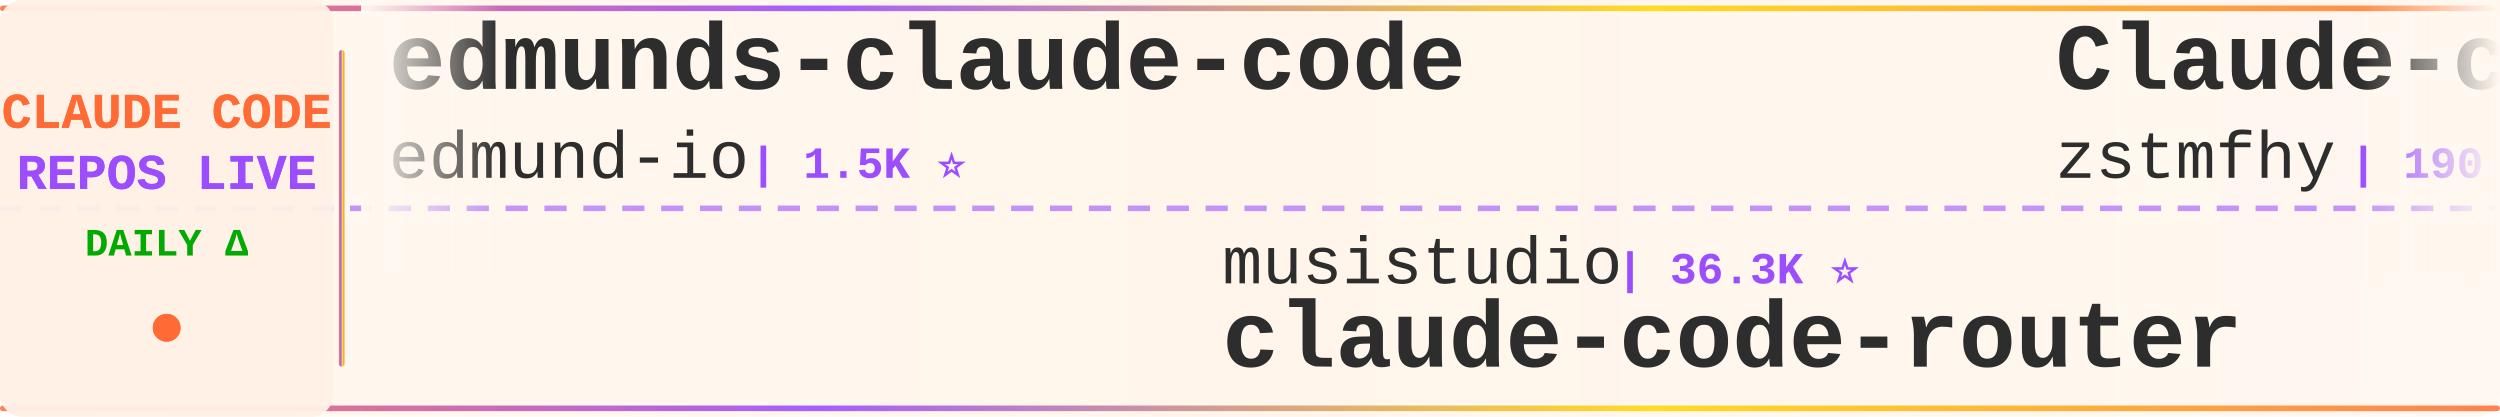
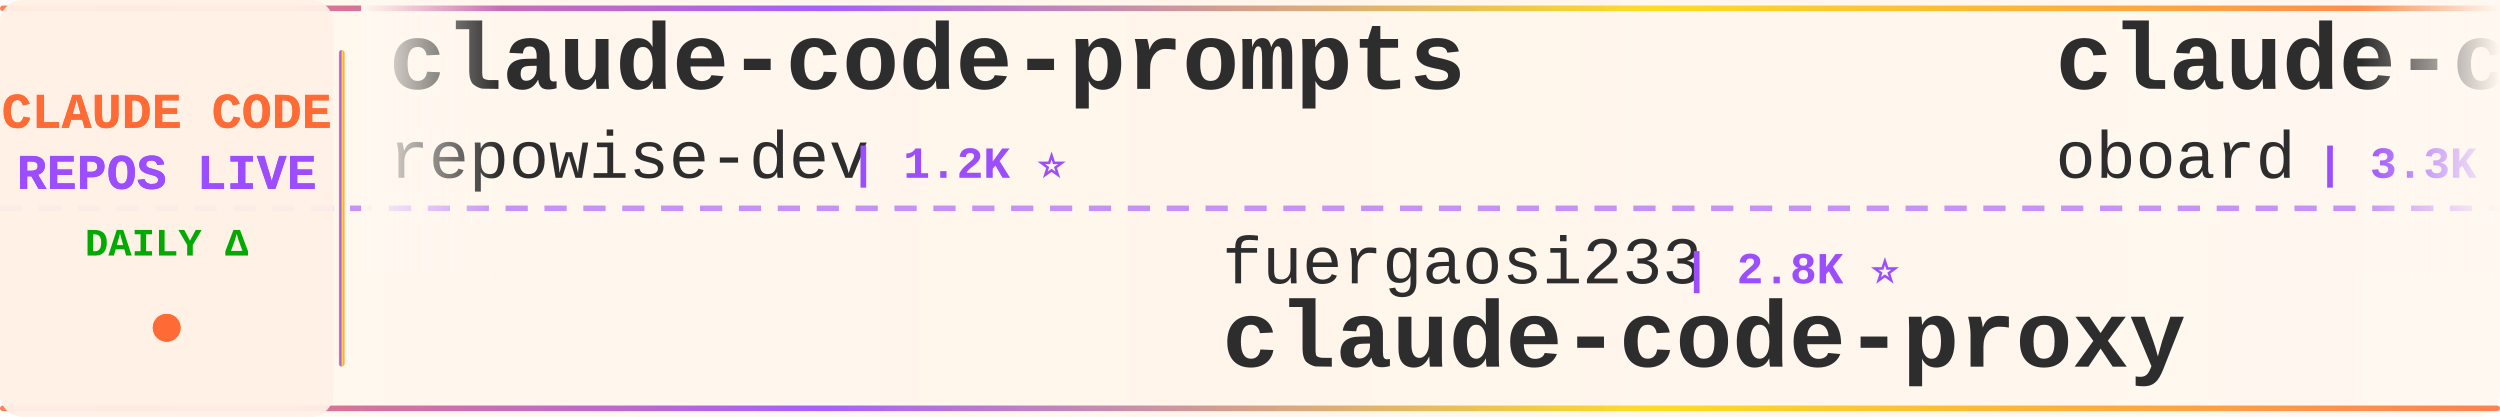
<svg xmlns="http://www.w3.org/2000/svg" width="900" height="150">
  <defs>
    <linearGradient id="tickerBg" x1="0%" y1="0%" x2="100%" y2="0%">
      <stop offset="0%" style="stop-color:#fff8f0;stop-opacity:0.98" />
      <stop offset="50%" style="stop-color:#fff5eb;stop-opacity:1" />
      <stop offset="100%" style="stop-color:#fff8f0;stop-opacity:0.98" />
    </linearGradient>
    <linearGradient id="borderGrad" x1="0%" y1="0%" x2="100%" y2="0%">
      <stop offset="0%" style="stop-color:#FF6B35;stop-opacity:0.85">
        <animate attributeName="stop-opacity" values="0.85;1;0.85" dur="2s" repeatCount="indefinite" />
      </stop>
      <stop offset="33%" style="stop-color:#9C4EFF;stop-opacity:0.9">
        <animate attributeName="stop-opacity" values="0.9;1;0.9" dur="2.2s" repeatCount="indefinite" />
      </stop>
      <stop offset="66%" style="stop-color:#FFD700;stop-opacity:0.85">
        <animate attributeName="stop-opacity" values="0.85;1;0.85" dur="1.8s" repeatCount="indefinite" />
      </stop>
      <stop offset="100%" style="stop-color:#FF6B35;stop-opacity:0.85">
        <animate attributeName="stop-opacity" values="0.85;1;0.85" dur="2s" repeatCount="indefinite" />
      </stop>
    </linearGradient>
    <filter id="textGlow">
      <feGaussianBlur stdDeviation="0.15" result="coloredBlur" />
      <feMerge>
        <feMergeNode in="coloredBlur" />
        <feMergeNode in="SourceGraphic" />
      </feMerge>
    </filter>
    <filter id="metricGlow">
      <feGaussianBlur stdDeviation="0.2" result="coloredBlur" />
      <feMerge>
        <feMergeNode in="coloredBlur" />
        <feMergeNode in="SourceGraphic" />
      </feMerge>
    </filter>
    <linearGradient id="leftFade" x1="0%" y1="0%" x2="100%" y2="0%">
      <stop offset="0%" style="stop-color:#fff8f0;stop-opacity:1" />
      <stop offset="100%" style="stop-color:#fff8f0;stop-opacity:0" />
    </linearGradient>
    <linearGradient id="rightFade" x1="0%" y1="0%" x2="100%" y2="0%">
      <stop offset="0%" style="stop-color:#fff8f0;stop-opacity:0" />
      <stop offset="100%" style="stop-color:#fff8f0;stop-opacity:1" />
    </linearGradient>
  </defs>
  <rect width="900" height="150" fill="url(#tickerBg)" rx="8" />
  <rect x="0" y="2" width="900" height="2" fill="url(#borderGrad)" rx="1" />
  <rect x="0" y="146" width="900" height="2" fill="url(#borderGrad)" rx="1" />
  <line x1="0" y1="75" x2="900" y2="75" stroke="#9C4EFF" stroke-width="2" stroke-dasharray="8 6" opacity="0.6" />
  <rect x="0" y="0" width="120" height="150" fill="#fff0e6" opacity="0.95" rx="8" />
  <text x="60" y="46" font-family="'Courier New', monospace" font-size="18" font-weight="bold" fill="#FF6B35" text-anchor="middle" filter="url(#textGlow)">
    CLAUDE CODE
  </text>
  <text x="60" y="68" font-family="'Courier New', monospace" font-size="18" font-weight="bold" fill="#9C4EFF" text-anchor="middle" filter="url(#textGlow)">
    REPOS LIVE
  </text>
  <text x="60" y="92" font-family="'Courier New', monospace" font-size="14" font-weight="bold" fill="#00aa00" text-anchor="middle">
    DAILY Δ
  </text>
  <circle cx="60" cy="118" r="5" fill="#FF6B35" filter="url(#metricGlow)">
    <animate attributeName="r" values="4;6;4" dur="1.5s" repeatCount="indefinite" />
    <animate attributeName="opacity" values="0.6;1;0.6" dur="1.5s" repeatCount="indefinite" />
  </circle>
  <rect x="122" y="18" width="2" height="114" fill="url(#borderGrad)" rx="1" />
  <clipPath id="tickerClip">
    <rect x="130" y="0" width="770" height="150" />
  </clipPath>
  <g clip-path="url(#tickerClip)">
    <g id="tickerItems">
      <animateTransform attributeName="transform" attributeType="XML" type="translate" from="0 0" to="-3000 0" dur="54s" repeatCount="indefinite" />
      <g transform="translate(0, 0)">
-         <text x="140" y="32" font-family="'Courier New', monospace" font-size="34" font-weight="bold" fill="#2d2d2d">edmunds-claude-code</text>
-         <text x="140" y="64" font-family="'Courier New', monospace" font-size="24" font-weight="normal" fill="#2d2d2d" opacity="1.0">edmund-io</text>
-         <text x="270" y="64" font-family="'Courier New', monospace" font-size="16" font-weight="bold" fill="#9C4EFF"> | 1.5K ⭐</text>
+         <text x="140" y="32" font-family="'Courier New', monospace" font-size="34" font-weight="bold" fill="#2d2d2d">claude-code-prompts</text>
+         <text x="140" y="64" font-family="'Courier New', monospace" font-size="24" font-weight="normal" fill="#2d2d2d" opacity="1.0">repowise-dev</text>
+         <text x="306" y="64" font-family="'Courier New', monospace" font-size="16" font-weight="bold" fill="#9C4EFF"> | 1.2K ⭐</text>
      </g>
      <g transform="translate(300, 0)">
-         <text x="140" y="102" font-family="'Courier New', monospace" font-size="24" font-weight="normal" fill="#2d2d2d" opacity="1.0">musistudio</text>
-         <text x="282" y="102" font-family="'Courier New', monospace" font-size="16" font-weight="bold" fill="#9C4EFF"> | 36.3K ⭐</text>
-         <text x="140" y="132" font-family="'Courier New', monospace" font-size="34" font-weight="bold" fill="#2d2d2d">claude-code-router</text>
+         <text x="140" y="102" font-family="'Courier New', monospace" font-size="24" font-weight="normal" fill="#2d2d2d" opacity="1.0">fuergaosi233</text>
+         <text x="306" y="102" font-family="'Courier New', monospace" font-size="16" font-weight="bold" fill="#9C4EFF"> | 2.8K ⭐</text>
+         <text x="140" y="132" font-family="'Courier New', monospace" font-size="34" font-weight="bold" fill="#2d2d2d">claude-code-proxy</text>
      </g>
      <g transform="translate(600, 0)">
-         <text x="140" y="32" font-family="'Courier New', monospace" font-size="34" font-weight="bold" fill="#2d2d2d">Claude-code</text>
-         <text x="140" y="64" font-family="'Courier New', monospace" font-size="24" font-weight="normal" fill="#2d2d2d" opacity="1.0">zstmfhy</text>
-         <text x="246" y="64" font-family="'Courier New', monospace" font-size="16" font-weight="bold" fill="#9C4EFF"> | 190 ⭐</text>
+         <text x="140" y="32" font-family="'Courier New', monospace" font-size="34" font-weight="bold" fill="#2d2d2d">claude-code-rev</text>
+         <text x="140" y="64" font-family="'Courier New', monospace" font-size="24" font-weight="normal" fill="#2d2d2d" opacity="1.0">oboard</text>
+         <text x="234" y="64" font-family="'Courier New', monospace" font-size="16" font-weight="bold" fill="#9C4EFF"> | 3.3K ⭐</text>
      </g>
      <g transform="translate(900, 0)">
        <text x="140" y="102" font-family="'Courier New', monospace" font-size="24" font-weight="normal" fill="#2d2d2d" opacity="1.0">ding113</text>
-         <text x="246" y="102" font-family="'Courier New', monospace" font-size="16" font-weight="bold" fill="#9C4EFF"> | 3.3K ⭐ +1</text>
+         <text x="246" y="102" font-family="'Courier New', monospace" font-size="16" font-weight="bold" fill="#9C4EFF"> | 3.3K ⭐</text>
        <text x="140" y="132" font-family="'Courier New', monospace" font-size="34" font-weight="bold" fill="#2d2d2d">claude-code-hub</text>
      </g>
      <g transform="translate(1200, 0)">
-         <text x="140" y="32" font-family="'Courier New', monospace" font-size="34" font-weight="bold" fill="#2d2d2d">claude-coder</text>
-         <text x="140" y="64" font-family="'Courier New', monospace" font-size="24" font-weight="normal" fill="#2d2d2d" opacity="1.0">kodu-ai</text>
-         <text x="246" y="64" font-family="'Courier New', monospace" font-size="16" font-weight="bold" fill="#9C4EFF"> | 5.3K ⭐</text>
+         <text x="140" y="32" font-family="'Courier New', monospace" font-size="34" font-weight="bold" fill="#2d2d2d">claude-code-source</text>
+         <text x="140" y="64" font-family="'Courier New', monospace" font-size="24" font-weight="normal" fill="#2d2d2d" opacity="1.0">AprilNEA</text>
+         <text x="258" y="64" font-family="'Courier New', monospace" font-size="16" font-weight="bold" fill="#9C4EFF"> | 392 ⭐</text>
      </g>
      <g transform="translate(1500, 0)">
-         <text x="140" y="102" font-family="'Courier New', monospace" font-size="24" font-weight="normal" fill="#2d2d2d" opacity="1.0">anthropics</text>
-         <text x="282" y="102" font-family="'Courier New', monospace" font-size="16" font-weight="bold" fill="#9C4EFF"> | 165.2K ⭐ +31</text>
-         <text x="140" y="132" font-family="'Courier New', monospace" font-size="34" font-weight="bold" fill="#2d2d2d">skills</text>
+         <text x="140" y="102" font-family="'Courier New', monospace" font-size="24" font-weight="normal" fill="#2d2d2d" opacity="1.0">luyao618</text>
+         <text x="258" y="102" font-family="'Courier New', monospace" font-size="16" font-weight="bold" fill="#9C4EFF"> | 1.6K ⭐</text>
+         <text x="140" y="132" font-family="'Courier New', monospace" font-size="34" font-weight="bold" fill="#2d2d2d">Claude-Code-Source-Study</text>
      </g>
      <g transform="translate(1800, 0)">
-         <text x="140" y="32" font-family="'Courier New', monospace" font-size="34" font-weight="bold" fill="#2d2d2d">claude-code-analysis</text>
-         <text x="140" y="64" font-family="'Courier New', monospace" font-size="24" font-weight="normal" fill="#2d2d2d" opacity="1.0">liuup</text>
-         <text x="222" y="64" font-family="'Courier New', monospace" font-size="16" font-weight="bold" fill="#9C4EFF"> | 3.7K ⭐ +2</text>
+         <text x="140" y="32" font-family="'Courier New', monospace" font-size="34" font-weight="bold" fill="#2d2d2d">ECC</text>
+         <text x="140" y="64" font-family="'Courier New', monospace" font-size="24" font-weight="normal" fill="#2d2d2d" opacity="1.0">affaan-m</text>
+         <text x="258" y="64" font-family="'Courier New', monospace" font-size="16" font-weight="bold" fill="#9C4EFF"> | 236.0K ⭐ +76</text>
      </g>
      <g transform="translate(2100, 0)">
-         <text x="140" y="102" font-family="'Courier New', monospace" font-size="24" font-weight="normal" fill="#2d2d2d" opacity="1.0">AprilNEA</text>
-         <text x="258" y="102" font-family="'Courier New', monospace" font-size="16" font-weight="bold" fill="#9C4EFF"> | 392 ⭐</text>
-         <text x="140" y="132" font-family="'Courier New', monospace" font-size="34" font-weight="bold" fill="#2d2d2d">claude-code-source</text>
+         <text x="140" y="102" font-family="'Courier New', monospace" font-size="24" font-weight="normal" fill="#2d2d2d" opacity="1.0">xu-xiang</text>
+         <text x="258" y="102" font-family="'Courier New', monospace" font-size="16" font-weight="bold" fill="#9C4EFF"> | 1.8K ⭐ +1</text>
+         <text x="140" y="132" font-family="'Courier New', monospace" font-size="34" font-weight="bold" fill="#2d2d2d">everything-claude-code-z...</text>
      </g>
      <g transform="translate(2400, 0)">
-         <text x="140" y="32" font-family="'Courier New', monospace" font-size="34" font-weight="bold" fill="#2d2d2d">claude-code-tips</text>
-         <text x="140" y="64" font-family="'Courier New', monospace" font-size="24" font-weight="normal" fill="#2d2d2d" opacity="1.0">ykdojo</text>
-         <text x="234" y="64" font-family="'Courier New', monospace" font-size="16" font-weight="bold" fill="#9C4EFF"> | 9.5K ⭐ +2</text>
+         <text x="140" y="32" font-family="'Courier New', monospace" font-size="34" font-weight="bold" fill="#2d2d2d">Auto-claude-code-researc...</text>
+         <text x="140" y="64" font-family="'Courier New', monospace" font-size="24" font-weight="normal" fill="#2d2d2d" opacity="1.0">wanshuiyin</text>
+         <text x="282" y="64" font-family="'Courier New', monospace" font-size="16" font-weight="bold" fill="#9C4EFF"> | 14.0K ⭐ +6</text>
      </g>
      <g transform="translate(2700, 0)">
-         <text x="140" y="102" font-family="'Courier New', monospace" font-size="24" font-weight="normal" fill="#2d2d2d" opacity="1.0">darcyegb</text>
-         <text x="258" y="102" font-family="'Courier New', monospace" font-size="16" font-weight="bold" fill="#9C4EFF"> | 751 ⭐ +2</text>
-         <text x="140" y="132" font-family="'Courier New', monospace" font-size="34" font-weight="bold" fill="#2d2d2d">ClaudeCodeAgents</text>
+         <text x="140" y="102" font-family="'Courier New', monospace" font-size="24" font-weight="normal" fill="#2d2d2d" opacity="1.0">shanraisshan</text>
+         <text x="306" y="102" font-family="'Courier New', monospace" font-size="16" font-weight="bold" fill="#9C4EFF"> | 63.7K ⭐ +10</text>
+         <text x="140" y="132" font-family="'Courier New', monospace" font-size="34" font-weight="bold" fill="#2d2d2d">claude-code-best-practic...</text>
      </g>
      <g transform="translate(3000, 0)">
-         <text x="140" y="32" font-family="'Courier New', monospace" font-size="34" font-weight="bold" fill="#2d2d2d">edmunds-claude-code</text>
-         <text x="140" y="64" font-family="'Courier New', monospace" font-size="24" font-weight="normal" fill="#2d2d2d" opacity="1.0">edmund-io</text>
-         <text x="270" y="64" font-family="'Courier New', monospace" font-size="16" font-weight="bold" fill="#9C4EFF"> | 1.5K ⭐</text>
+         <text x="140" y="32" font-family="'Courier New', monospace" font-size="34" font-weight="bold" fill="#2d2d2d">claude-code-prompts</text>
+         <text x="140" y="64" font-family="'Courier New', monospace" font-size="24" font-weight="normal" fill="#2d2d2d" opacity="1.0">repowise-dev</text>
+         <text x="306" y="64" font-family="'Courier New', monospace" font-size="16" font-weight="bold" fill="#9C4EFF"> | 1.2K ⭐</text>
      </g>
      <g transform="translate(3300, 0)">
-         <text x="140" y="102" font-family="'Courier New', monospace" font-size="24" font-weight="normal" fill="#2d2d2d" opacity="1.0">musistudio</text>
-         <text x="282" y="102" font-family="'Courier New', monospace" font-size="16" font-weight="bold" fill="#9C4EFF"> | 36.3K ⭐</text>
-         <text x="140" y="132" font-family="'Courier New', monospace" font-size="34" font-weight="bold" fill="#2d2d2d">claude-code-router</text>
+         <text x="140" y="102" font-family="'Courier New', monospace" font-size="24" font-weight="normal" fill="#2d2d2d" opacity="1.0">fuergaosi233</text>
+         <text x="306" y="102" font-family="'Courier New', monospace" font-size="16" font-weight="bold" fill="#9C4EFF"> | 2.8K ⭐</text>
+         <text x="140" y="132" font-family="'Courier New', monospace" font-size="34" font-weight="bold" fill="#2d2d2d">claude-code-proxy</text>
      </g>
      <g transform="translate(3600, 0)">
-         <text x="140" y="32" font-family="'Courier New', monospace" font-size="34" font-weight="bold" fill="#2d2d2d">Claude-code</text>
-         <text x="140" y="64" font-family="'Courier New', monospace" font-size="24" font-weight="normal" fill="#2d2d2d" opacity="1.0">zstmfhy</text>
-         <text x="246" y="64" font-family="'Courier New', monospace" font-size="16" font-weight="bold" fill="#9C4EFF"> | 190 ⭐</text>
+         <text x="140" y="32" font-family="'Courier New', monospace" font-size="34" font-weight="bold" fill="#2d2d2d">claude-code-rev</text>
+         <text x="140" y="64" font-family="'Courier New', monospace" font-size="24" font-weight="normal" fill="#2d2d2d" opacity="1.0">oboard</text>
+         <text x="234" y="64" font-family="'Courier New', monospace" font-size="16" font-weight="bold" fill="#9C4EFF"> | 3.3K ⭐</text>
      </g>
      <g transform="translate(3900, 0)">
        <text x="140" y="102" font-family="'Courier New', monospace" font-size="24" font-weight="normal" fill="#2d2d2d" opacity="1.0">ding113</text>
-         <text x="246" y="102" font-family="'Courier New', monospace" font-size="16" font-weight="bold" fill="#9C4EFF"> | 3.3K ⭐ +1</text>
+         <text x="246" y="102" font-family="'Courier New', monospace" font-size="16" font-weight="bold" fill="#9C4EFF"> | 3.3K ⭐</text>
        <text x="140" y="132" font-family="'Courier New', monospace" font-size="34" font-weight="bold" fill="#2d2d2d">claude-code-hub</text>
      </g>
    </g>
  </g>
  <rect x="130" y="0" width="50" height="100" fill="url(#leftFade)" />
  <rect x="850" y="0" width="50" height="100" fill="url(#rightFade)" />
</svg>
